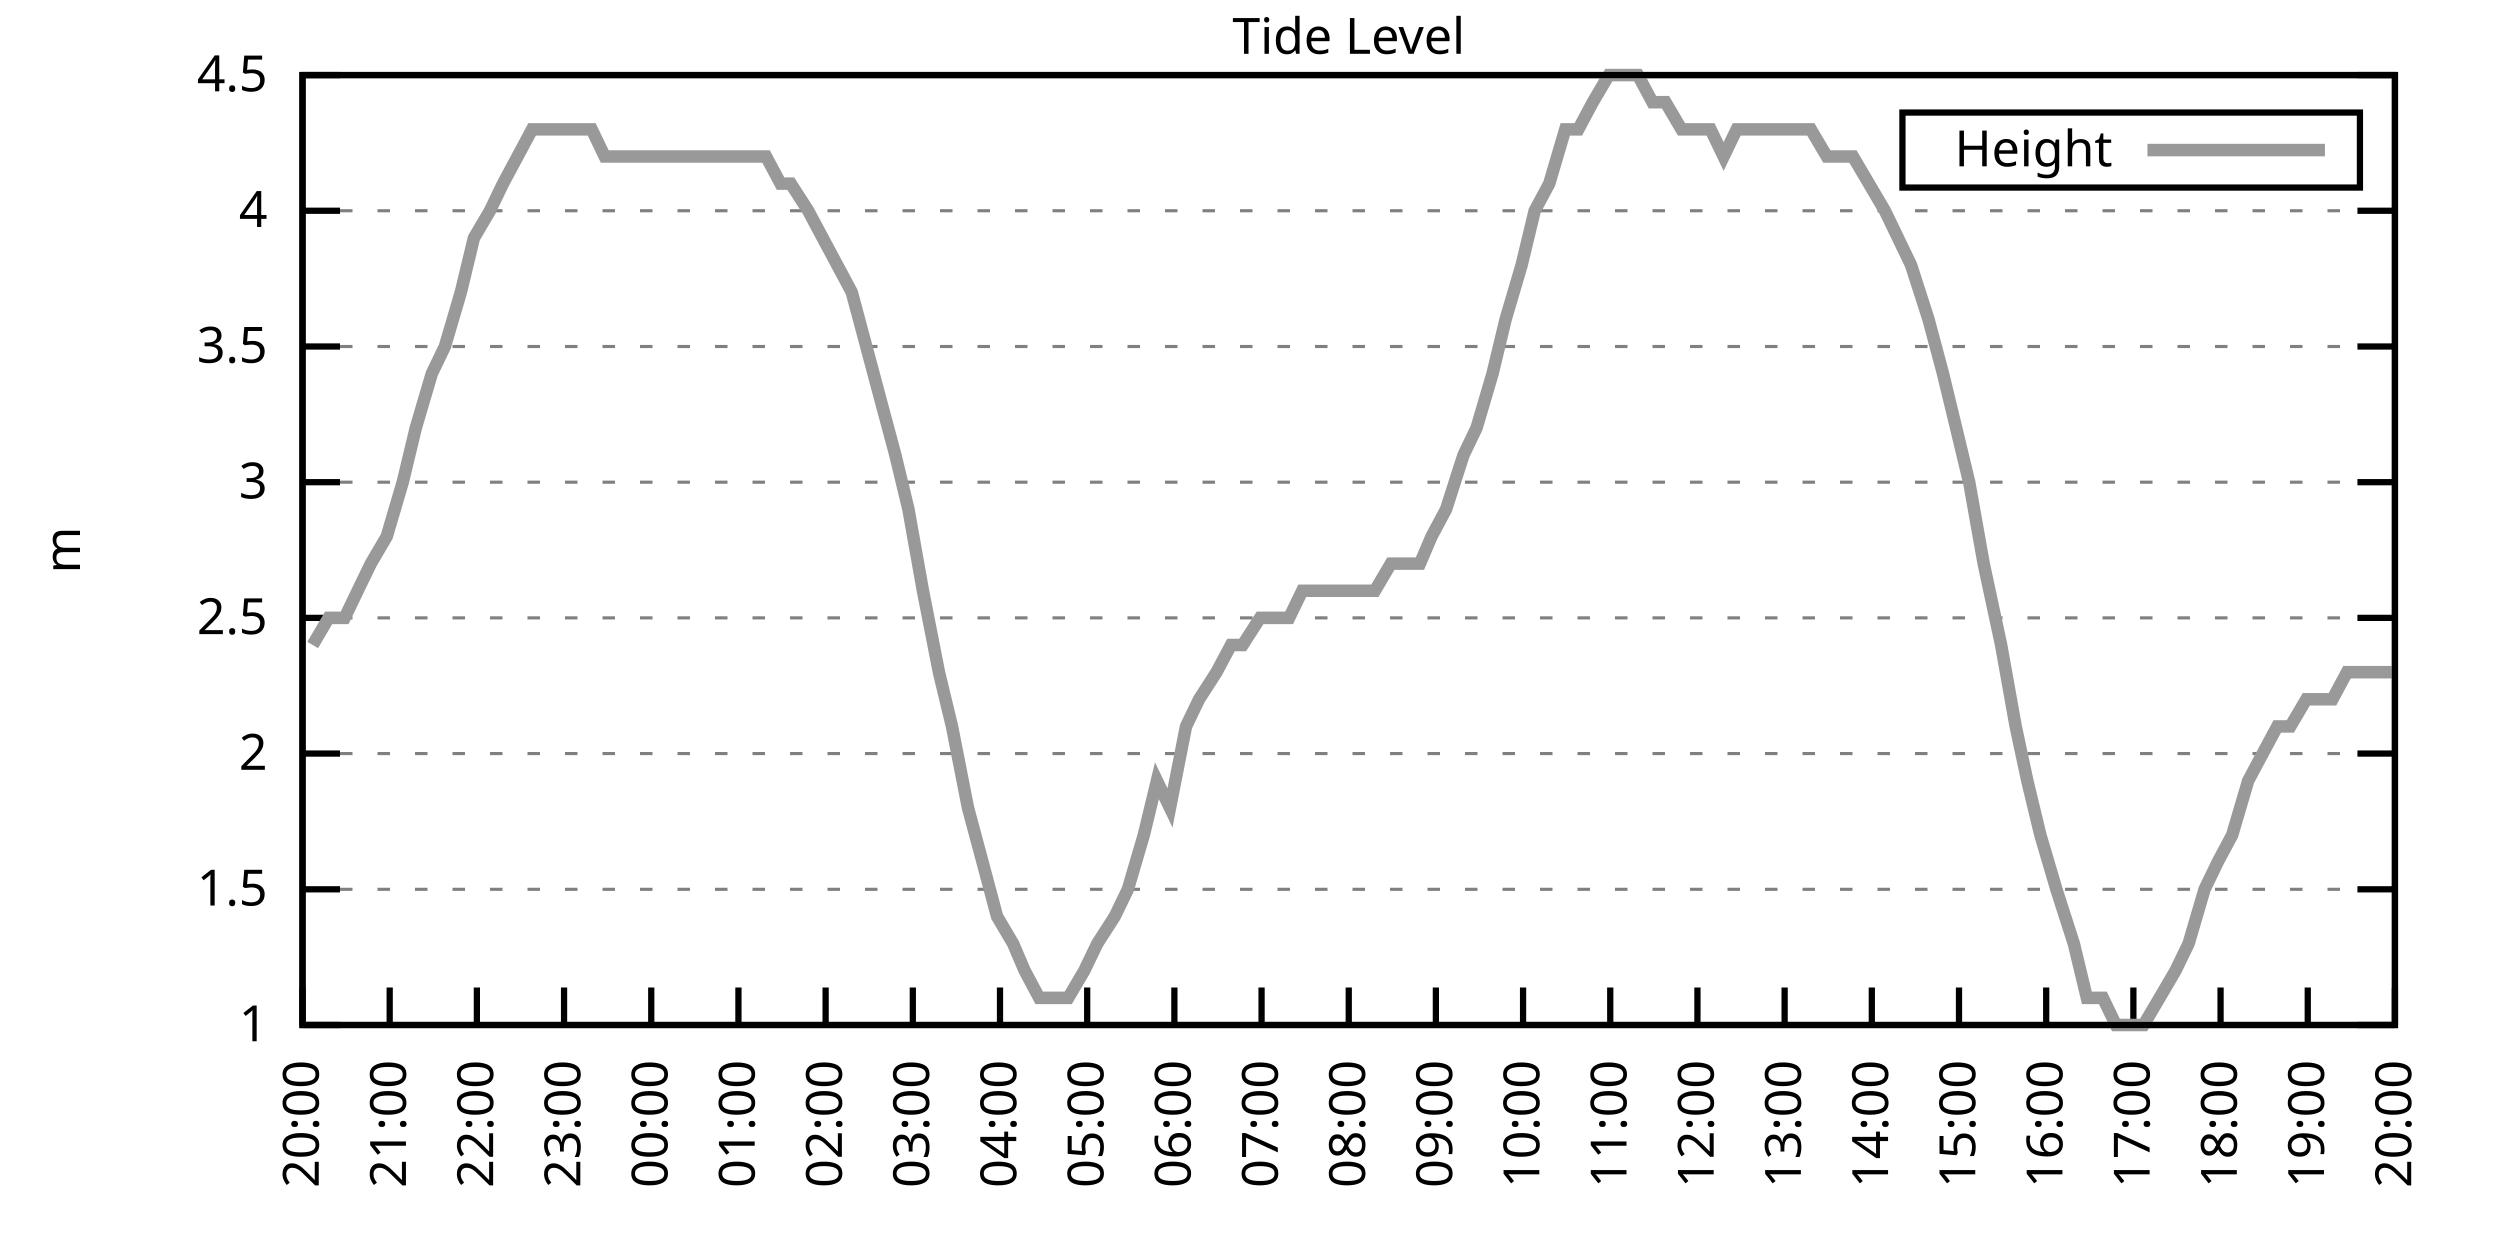
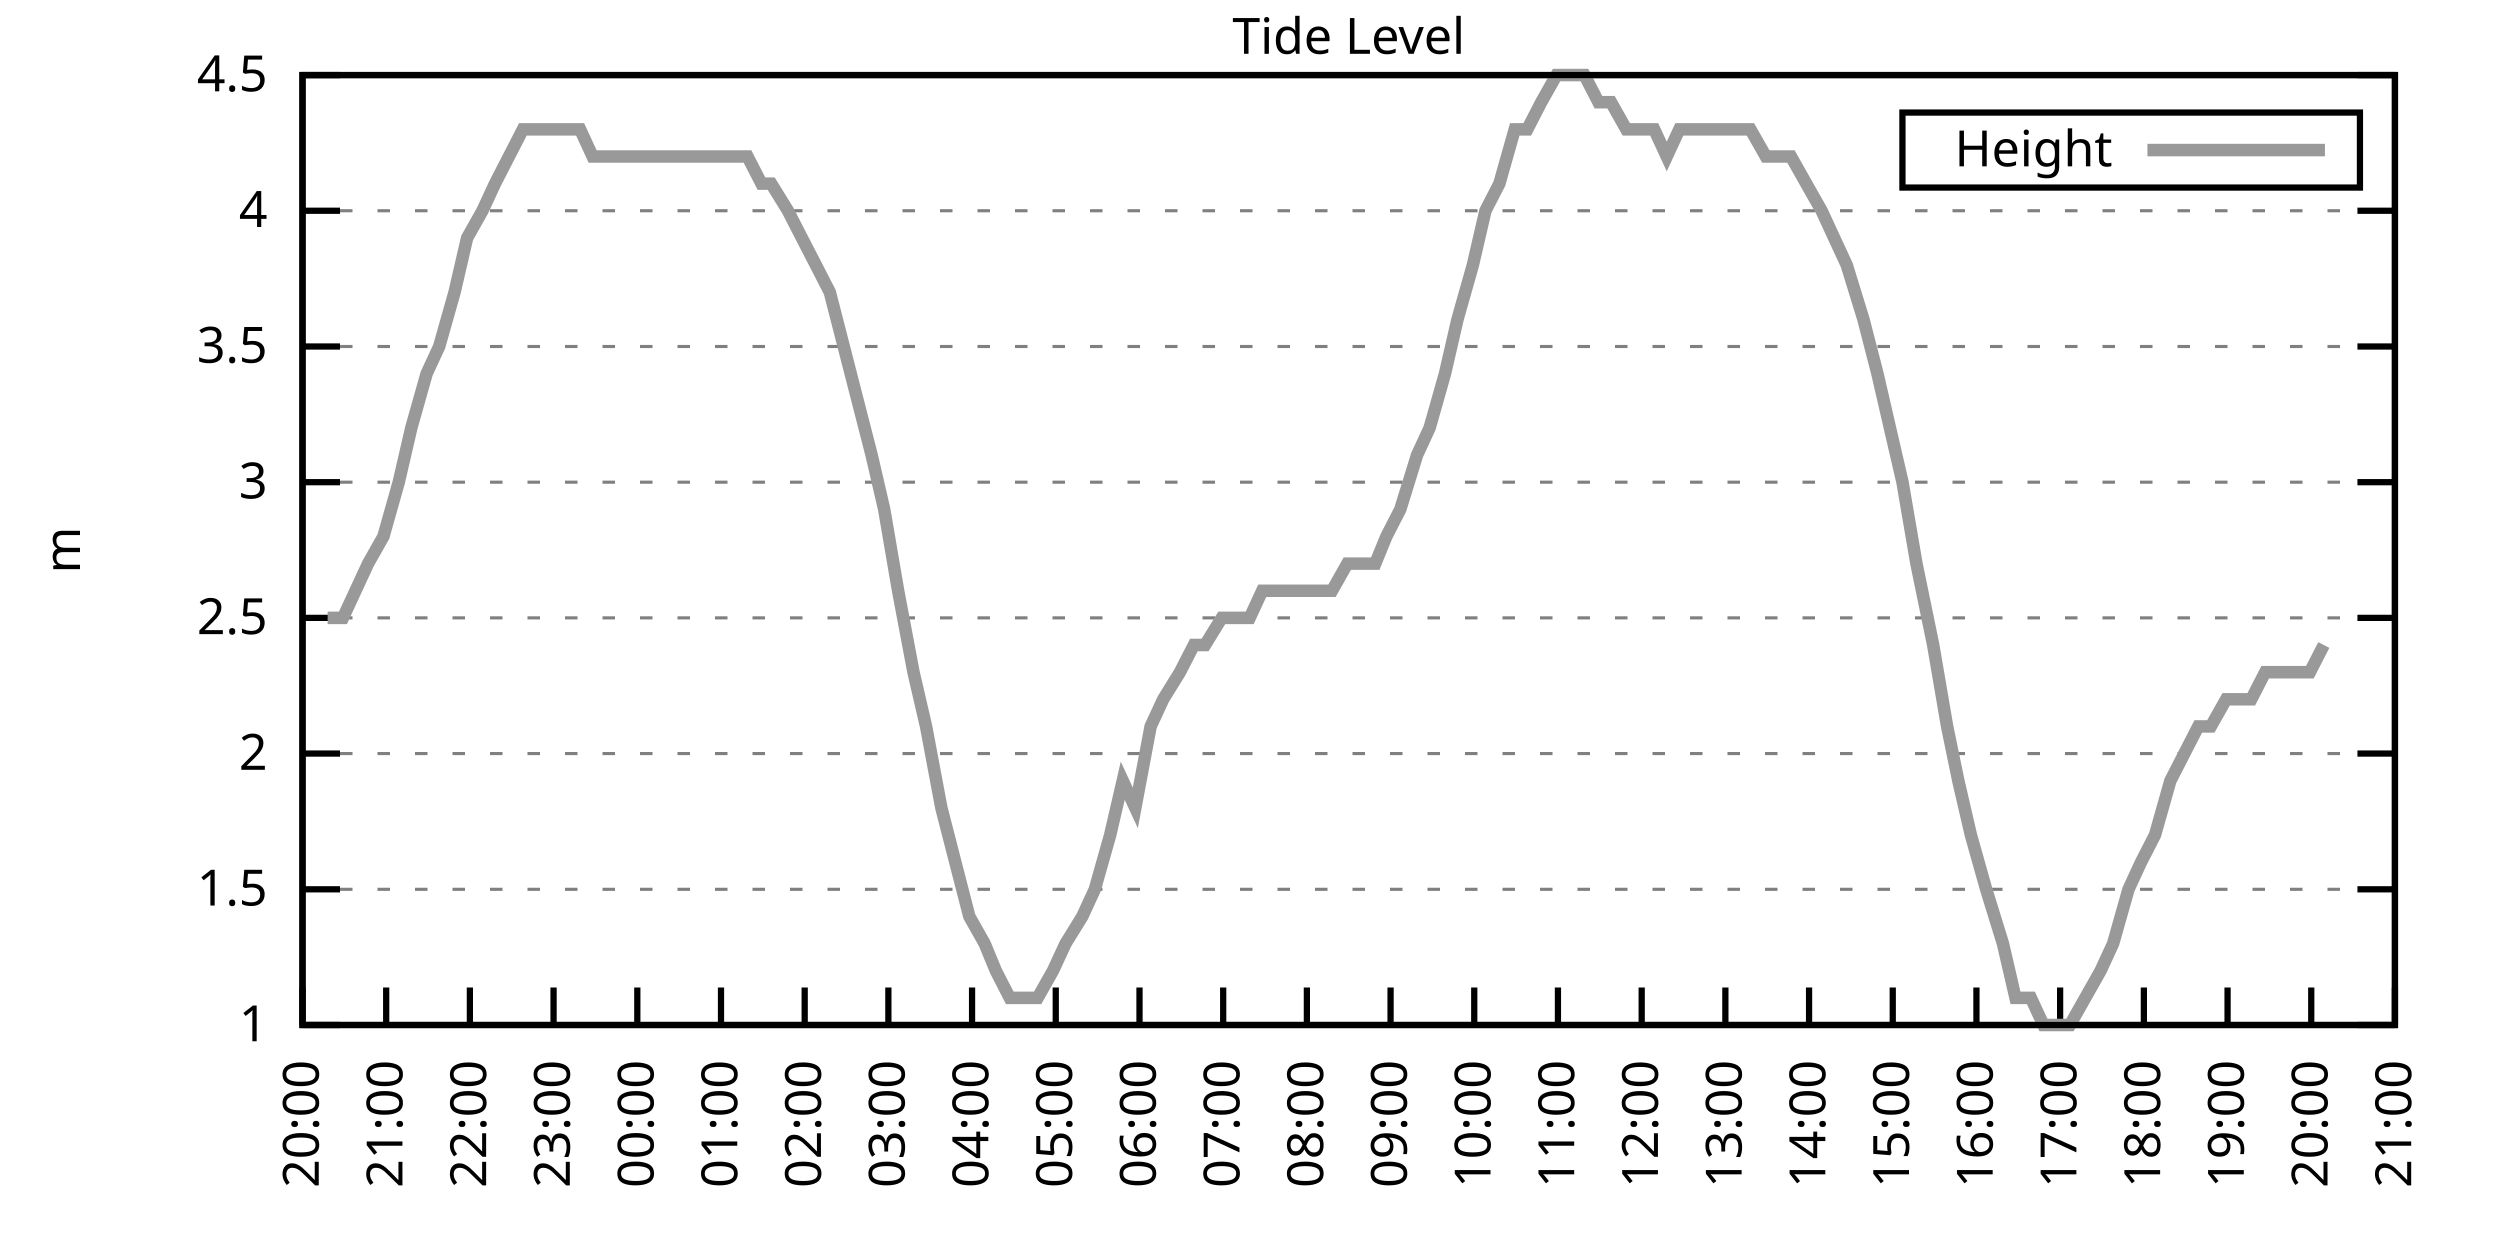
<svg xmlns="http://www.w3.org/2000/svg" xmlns:xlink="http://www.w3.org/1999/xlink" width="400" height="200" viewBox="0 0 400 200">
  <g id="gnuplot_canvas">
    <rect x="0" y="0" width="400" height="200" fill="none" />
    <defs>
      <circle id="gpDot" r="0.5" stroke-width="0.5" stroke="currentColor" />
      <path id="gpPt0" stroke-width="0.333" stroke="currentColor" d="M-1,0 h2 M0,-1 v2" />
      <path id="gpPt1" stroke-width="0.333" stroke="currentColor" d="M-1,-1 L1,1 M1,-1 L-1,1" />
      <path id="gpPt2" stroke-width="0.333" stroke="currentColor" d="M-1,0 L1,0 M0,-1 L0,1 M-1,-1 L1,1 M-1,1 L1,-1" />
      <rect id="gpPt3" stroke-width="0.333" stroke="currentColor" x="-1" y="-1" width="2" height="2" />
      <rect id="gpPt4" stroke-width="0.333" stroke="currentColor" fill="currentColor" x="-1" y="-1" width="2" height="2" />
      <circle id="gpPt5" stroke-width="0.333" stroke="currentColor" cx="0" cy="0" r="1" />
      <use xlink:href="#gpPt5" id="gpPt6" fill="currentColor" stroke="none" />
      <path id="gpPt7" stroke-width="0.333" stroke="currentColor" d="M0,-1.33 L-1.33,0.67 L1.33,0.67 z" />
      <use xlink:href="#gpPt7" id="gpPt8" fill="currentColor" stroke="none" />
      <use xlink:href="#gpPt7" id="gpPt9" stroke="currentColor" transform="rotate(180)" />
      <use xlink:href="#gpPt9" id="gpPt10" fill="currentColor" stroke="none" />
      <use xlink:href="#gpPt3" id="gpPt11" stroke="currentColor" transform="rotate(45)" />
      <use xlink:href="#gpPt11" id="gpPt12" fill="currentColor" stroke="none" />
      <path id="gpPt13" stroke-width="0.333" stroke="currentColor" d="M0,1.330 L1.265,0.411 L0.782,-1.067 L-0.782,-1.076 L-1.265,0.411 z" />
      <use xlink:href="#gpPt13" id="gpPt14" fill="currentColor" stroke="none" />
      <filter id="textbox" filterUnits="objectBoundingBox" x="0" y="0" height="1" width="1">
        <feFlood flood-color="white" flood-opacity="1" result="bgnd" />
        <feComposite in="SourceGraphic" in2="bgnd" operator="atop" />
      </filter>
      <filter id="greybox" filterUnits="objectBoundingBox" x="0" y="0" height="1" width="1">
        <feFlood flood-color="lightgrey" flood-opacity="1" result="grey" />
        <feComposite in="SourceGraphic" in2="grey" operator="atop" />
      </filter>
    </defs>
    <g fill="none" color="white" stroke="currentColor" stroke-width="1.00" stroke-linecap="butt" stroke-linejoin="miter">
</g>
    <g fill="none" color="black" stroke="currentColor" stroke-width="1.00" stroke-linecap="butt" stroke-linejoin="miter">
      <g stroke="none" shape-rendering="crispEdges">
        <polygon fill="rgb(255, 255, 255)" points="48.40,164.00 383.18,164.00 383.18,12.02 48.40,12.02 " />
      </g>
    </g>
    <g fill="none" color="black" stroke="currentColor" stroke-width="1.00" stroke-linecap="butt" stroke-linejoin="miter">
</g>
    <g fill="none" color="black" stroke="black" stroke-width="0.50" stroke-linecap="butt" stroke-linejoin="miter">
</g>
    <g fill="none" color="gray" stroke="currentColor" stroke-width="0.50" stroke-linecap="butt" stroke-linejoin="miter">
      <path stroke="gray" stroke-dasharray="2,4" class="gridline" d="M48.40,164.00 L383.19,164.00  " />
    </g>
    <g fill="none" color="gray" stroke="gray" stroke-width="1.00" stroke-linecap="butt" stroke-linejoin="miter">
</g>
    <g fill="none" color="black" stroke="currentColor" stroke-width="1.00" stroke-linecap="butt" stroke-linejoin="miter">
      <path stroke="black" d="M48.40,164.00 L54.40,164.00 M383.19,164.00 L377.19,164.00  " />
      <g transform="translate(42.80,166.60)" stroke="none" fill="black" font-family="Sans" font-size="8.00" text-anchor="end">
        <text>
          <tspan font-family="Sans"> 1</tspan>
        </text>
      </g>
    </g>
    <g fill="none" color="black" stroke="currentColor" stroke-width="1.00" stroke-linecap="butt" stroke-linejoin="miter">
</g>
    <g fill="none" color="black" stroke="black" stroke-width="0.50" stroke-linecap="butt" stroke-linejoin="miter">
</g>
    <g fill="none" color="gray" stroke="currentColor" stroke-width="0.50" stroke-linecap="butt" stroke-linejoin="miter">
      <path stroke="gray" stroke-dasharray="2,4" class="gridline" d="M48.40,142.29 L383.19,142.29  " />
    </g>
    <g fill="none" color="gray" stroke="gray" stroke-width="1.00" stroke-linecap="butt" stroke-linejoin="miter">
</g>
    <g fill="none" color="black" stroke="currentColor" stroke-width="1.00" stroke-linecap="butt" stroke-linejoin="miter">
      <path stroke="black" d="M48.40,142.29 L54.40,142.29 M383.19,142.29 L377.19,142.29  " />
      <g transform="translate(42.80,144.89)" stroke="none" fill="black" font-family="Sans" font-size="8.00" text-anchor="end">
        <text>
          <tspan font-family="Sans"> 1.5</tspan>
        </text>
      </g>
    </g>
    <g fill="none" color="black" stroke="currentColor" stroke-width="1.00" stroke-linecap="butt" stroke-linejoin="miter">
</g>
    <g fill="none" color="black" stroke="black" stroke-width="0.50" stroke-linecap="butt" stroke-linejoin="miter">
</g>
    <g fill="none" color="gray" stroke="currentColor" stroke-width="0.50" stroke-linecap="butt" stroke-linejoin="miter">
      <path stroke="gray" stroke-dasharray="2,4" class="gridline" d="M48.40,120.57 L383.19,120.57  " />
    </g>
    <g fill="none" color="gray" stroke="gray" stroke-width="1.00" stroke-linecap="butt" stroke-linejoin="miter">
</g>
    <g fill="none" color="black" stroke="currentColor" stroke-width="1.00" stroke-linecap="butt" stroke-linejoin="miter">
      <path stroke="black" d="M48.40,120.57 L54.40,120.57 M383.19,120.57 L377.19,120.57  " />
      <g transform="translate(42.80,123.17)" stroke="none" fill="black" font-family="Sans" font-size="8.00" text-anchor="end">
        <text>
          <tspan font-family="Sans"> 2</tspan>
        </text>
      </g>
    </g>
    <g fill="none" color="black" stroke="currentColor" stroke-width="1.00" stroke-linecap="butt" stroke-linejoin="miter">
</g>
    <g fill="none" color="black" stroke="black" stroke-width="0.50" stroke-linecap="butt" stroke-linejoin="miter">
</g>
    <g fill="none" color="gray" stroke="currentColor" stroke-width="0.50" stroke-linecap="butt" stroke-linejoin="miter">
      <path stroke="gray" stroke-dasharray="2,4" class="gridline" d="M48.40,98.86 L383.19,98.86  " />
    </g>
    <g fill="none" color="gray" stroke="gray" stroke-width="1.00" stroke-linecap="butt" stroke-linejoin="miter">
</g>
    <g fill="none" color="black" stroke="currentColor" stroke-width="1.00" stroke-linecap="butt" stroke-linejoin="miter">
      <path stroke="black" d="M48.40,98.86 L54.40,98.86 M383.19,98.86 L377.19,98.86  " />
      <g transform="translate(42.80,101.46)" stroke="none" fill="black" font-family="Sans" font-size="8.00" text-anchor="end">
        <text>
          <tspan font-family="Sans"> 2.5</tspan>
        </text>
      </g>
    </g>
    <g fill="none" color="black" stroke="currentColor" stroke-width="1.00" stroke-linecap="butt" stroke-linejoin="miter">
</g>
    <g fill="none" color="black" stroke="black" stroke-width="0.50" stroke-linecap="butt" stroke-linejoin="miter">
</g>
    <g fill="none" color="gray" stroke="currentColor" stroke-width="0.50" stroke-linecap="butt" stroke-linejoin="miter">
      <path stroke="gray" stroke-dasharray="2,4" class="gridline" d="M48.40,77.15 L383.19,77.15  " />
    </g>
    <g fill="none" color="gray" stroke="gray" stroke-width="1.00" stroke-linecap="butt" stroke-linejoin="miter">
</g>
    <g fill="none" color="black" stroke="currentColor" stroke-width="1.00" stroke-linecap="butt" stroke-linejoin="miter">
      <path stroke="black" d="M48.40,77.15 L54.40,77.15 M383.19,77.15 L377.19,77.15  " />
      <g transform="translate(42.80,79.75)" stroke="none" fill="black" font-family="Sans" font-size="8.00" text-anchor="end">
        <text>
          <tspan font-family="Sans"> 3</tspan>
        </text>
      </g>
    </g>
    <g fill="none" color="black" stroke="currentColor" stroke-width="1.00" stroke-linecap="butt" stroke-linejoin="miter">
</g>
    <g fill="none" color="black" stroke="black" stroke-width="0.50" stroke-linecap="butt" stroke-linejoin="miter">
</g>
    <g fill="none" color="gray" stroke="currentColor" stroke-width="0.50" stroke-linecap="butt" stroke-linejoin="miter">
      <path stroke="gray" stroke-dasharray="2,4" class="gridline" d="M48.40,55.44 L383.19,55.44  " />
    </g>
    <g fill="none" color="gray" stroke="gray" stroke-width="1.00" stroke-linecap="butt" stroke-linejoin="miter">
</g>
    <g fill="none" color="black" stroke="currentColor" stroke-width="1.00" stroke-linecap="butt" stroke-linejoin="miter">
      <path stroke="black" d="M48.40,55.44 L54.40,55.44 M383.19,55.44 L377.19,55.44  " />
      <g transform="translate(42.80,58.04)" stroke="none" fill="black" font-family="Sans" font-size="8.00" text-anchor="end">
        <text>
          <tspan font-family="Sans"> 3.5</tspan>
        </text>
      </g>
    </g>
    <g fill="none" color="black" stroke="currentColor" stroke-width="1.00" stroke-linecap="butt" stroke-linejoin="miter">
</g>
    <g fill="none" color="black" stroke="black" stroke-width="0.50" stroke-linecap="butt" stroke-linejoin="miter">
</g>
    <g fill="none" color="gray" stroke="currentColor" stroke-width="0.50" stroke-linecap="butt" stroke-linejoin="miter">
      <path stroke="gray" stroke-dasharray="2,4" class="gridline" d="M48.40,33.72 L383.19,33.72  " />
    </g>
    <g fill="none" color="gray" stroke="gray" stroke-width="1.00" stroke-linecap="butt" stroke-linejoin="miter">
</g>
    <g fill="none" color="black" stroke="currentColor" stroke-width="1.00" stroke-linecap="butt" stroke-linejoin="miter">
      <path stroke="black" d="M48.40,33.72 L54.40,33.72 M383.19,33.72 L377.19,33.72  " />
      <g transform="translate(42.80,36.32)" stroke="none" fill="black" font-family="Sans" font-size="8.00" text-anchor="end">
        <text>
          <tspan font-family="Sans"> 4</tspan>
        </text>
      </g>
    </g>
    <g fill="none" color="black" stroke="currentColor" stroke-width="1.00" stroke-linecap="butt" stroke-linejoin="miter">
</g>
    <g fill="none" color="black" stroke="black" stroke-width="0.50" stroke-linecap="butt" stroke-linejoin="miter">
</g>
    <g fill="none" color="gray" stroke="currentColor" stroke-width="0.50" stroke-linecap="butt" stroke-linejoin="miter">
      <path stroke="gray" stroke-dasharray="2,4" class="gridline" d="M48.40,12.01 L383.19,12.01  " />
    </g>
    <g fill="none" color="gray" stroke="gray" stroke-width="1.00" stroke-linecap="butt" stroke-linejoin="miter">
</g>
    <g fill="none" color="black" stroke="currentColor" stroke-width="1.00" stroke-linecap="butt" stroke-linejoin="miter">
      <path stroke="black" d="M48.40,12.01 L54.40,12.01 M383.19,12.01 L377.19,12.01  " />
      <g transform="translate(42.80,14.61)" stroke="none" fill="black" font-family="Sans" font-size="8.00" text-anchor="end">
        <text>
          <tspan font-family="Sans"> 4.5</tspan>
        </text>
      </g>
    </g>
    <g fill="none" color="black" stroke="currentColor" stroke-width="1.00" stroke-linecap="butt" stroke-linejoin="miter">
      <path stroke="black" d="M48.40,164.00 L48.40,158.00  " />
      <g transform="translate(51.00,169.60) rotate(270.00)" stroke="none" fill="black" font-family="Sans" font-size="8.00" text-anchor="end">
        <text>
          <tspan font-family="Sans">20:00</tspan>
        </text>
      </g>
    </g>
    <g fill="none" color="black" stroke="currentColor" stroke-width="1.00" stroke-linecap="butt" stroke-linejoin="miter">
-       <path stroke="black" d="M62.35,164.00 L62.35,158.00  " />
-       <g transform="translate(64.95,169.60) rotate(270.00)" stroke="none" fill="black" font-family="Sans" font-size="8.00" text-anchor="end">
+       <path stroke="black" d="M61.79,164.00 L61.79,158.00  " />
+       <g transform="translate(64.39,169.60) rotate(270.00)" stroke="none" fill="black" font-family="Sans" font-size="8.00" text-anchor="end">
        <text>
          <tspan font-family="Sans">21:00</tspan>
        </text>
      </g>
    </g>
    <g fill="none" color="black" stroke="currentColor" stroke-width="1.00" stroke-linecap="butt" stroke-linejoin="miter">
-       <path stroke="black" d="M76.30,164.00 L76.30,158.00  " />
-       <g transform="translate(78.90,169.60) rotate(270.00)" stroke="none" fill="black" font-family="Sans" font-size="8.00" text-anchor="end">
+       <path stroke="black" d="M75.18,164.00 L75.18,158.00  " />
+       <g transform="translate(77.78,169.60) rotate(270.00)" stroke="none" fill="black" font-family="Sans" font-size="8.00" text-anchor="end">
        <text>
          <tspan font-family="Sans">22:00</tspan>
        </text>
      </g>
    </g>
    <g fill="none" color="black" stroke="currentColor" stroke-width="1.00" stroke-linecap="butt" stroke-linejoin="miter">
-       <path stroke="black" d="M90.25,164.00 L90.25,158.00  " />
-       <g transform="translate(92.85,169.60) rotate(270.00)" stroke="none" fill="black" font-family="Sans" font-size="8.00" text-anchor="end">
+       <path stroke="black" d="M88.57,164.00 L88.57,158.00  " />
+       <g transform="translate(91.17,169.60) rotate(270.00)" stroke="none" fill="black" font-family="Sans" font-size="8.00" text-anchor="end">
        <text>
          <tspan font-family="Sans">23:00</tspan>
        </text>
      </g>
    </g>
    <g fill="none" color="black" stroke="currentColor" stroke-width="1.00" stroke-linecap="butt" stroke-linejoin="miter">
-       <path stroke="black" d="M104.20,164.00 L104.20,158.00  " />
-       <g transform="translate(106.80,169.60) rotate(270.00)" stroke="none" fill="black" font-family="Sans" font-size="8.00" text-anchor="end">
+       <path stroke="black" d="M101.97,164.00 L101.97,158.00  " />
+       <g transform="translate(104.57,169.60) rotate(270.00)" stroke="none" fill="black" font-family="Sans" font-size="8.00" text-anchor="end">
        <text>
          <tspan font-family="Sans">00:00</tspan>
        </text>
      </g>
    </g>
    <g fill="none" color="black" stroke="currentColor" stroke-width="1.00" stroke-linecap="butt" stroke-linejoin="miter">
-       <path stroke="black" d="M118.15,164.00 L118.15,158.00  " />
-       <g transform="translate(120.75,169.60) rotate(270.00)" stroke="none" fill="black" font-family="Sans" font-size="8.00" text-anchor="end">
+       <path stroke="black" d="M115.36,164.00 L115.36,158.00  " />
+       <g transform="translate(117.96,169.60) rotate(270.00)" stroke="none" fill="black" font-family="Sans" font-size="8.00" text-anchor="end">
        <text>
          <tspan font-family="Sans">01:00</tspan>
        </text>
      </g>
    </g>
    <g fill="none" color="black" stroke="currentColor" stroke-width="1.00" stroke-linecap="butt" stroke-linejoin="miter">
-       <path stroke="black" d="M132.10,164.00 L132.10,158.00  " />
-       <g transform="translate(134.70,169.60) rotate(270.00)" stroke="none" fill="black" font-family="Sans" font-size="8.00" text-anchor="end">
+       <path stroke="black" d="M128.75,164.00 L128.75,158.00  " />
+       <g transform="translate(131.35,169.60) rotate(270.00)" stroke="none" fill="black" font-family="Sans" font-size="8.00" text-anchor="end">
        <text>
          <tspan font-family="Sans">02:00</tspan>
        </text>
      </g>
    </g>
    <g fill="none" color="black" stroke="currentColor" stroke-width="1.00" stroke-linecap="butt" stroke-linejoin="miter">
-       <path stroke="black" d="M146.05,164.00 L146.05,158.00  " />
-       <g transform="translate(148.65,169.60) rotate(270.00)" stroke="none" fill="black" font-family="Sans" font-size="8.00" text-anchor="end">
+       <path stroke="black" d="M142.14,164.00 L142.14,158.00  " />
+       <g transform="translate(144.74,169.60) rotate(270.00)" stroke="none" fill="black" font-family="Sans" font-size="8.00" text-anchor="end">
        <text>
          <tspan font-family="Sans">03:00</tspan>
        </text>
      </g>
    </g>
    <g fill="none" color="black" stroke="currentColor" stroke-width="1.00" stroke-linecap="butt" stroke-linejoin="miter">
-       <path stroke="black" d="M160.00,164.00 L160.00,158.00  " />
-       <g transform="translate(162.60,169.60) rotate(270.00)" stroke="none" fill="black" font-family="Sans" font-size="8.00" text-anchor="end">
+       <path stroke="black" d="M155.53,164.00 L155.53,158.00  " />
+       <g transform="translate(158.13,169.60) rotate(270.00)" stroke="none" fill="black" font-family="Sans" font-size="8.00" text-anchor="end">
        <text>
          <tspan font-family="Sans">04:00</tspan>
        </text>
      </g>
    </g>
    <g fill="none" color="black" stroke="currentColor" stroke-width="1.00" stroke-linecap="butt" stroke-linejoin="miter">
-       <path stroke="black" d="M173.95,164.00 L173.95,158.00  " />
-       <g transform="translate(176.55,169.60) rotate(270.00)" stroke="none" fill="black" font-family="Sans" font-size="8.00" text-anchor="end">
+       <path stroke="black" d="M168.92,164.00 L168.92,158.00  " />
+       <g transform="translate(171.52,169.60) rotate(270.00)" stroke="none" fill="black" font-family="Sans" font-size="8.00" text-anchor="end">
        <text>
          <tspan font-family="Sans">05:00</tspan>
        </text>
      </g>
    </g>
    <g fill="none" color="black" stroke="currentColor" stroke-width="1.00" stroke-linecap="butt" stroke-linejoin="miter">
-       <path stroke="black" d="M187.90,164.00 L187.90,158.00  " />
-       <g transform="translate(190.50,169.60) rotate(270.00)" stroke="none" fill="black" font-family="Sans" font-size="8.00" text-anchor="end">
+       <path stroke="black" d="M182.32,164.00 L182.32,158.00  " />
+       <g transform="translate(184.92,169.60) rotate(270.00)" stroke="none" fill="black" font-family="Sans" font-size="8.00" text-anchor="end">
        <text>
          <tspan font-family="Sans">06:00</tspan>
        </text>
      </g>
    </g>
    <g fill="none" color="black" stroke="currentColor" stroke-width="1.00" stroke-linecap="butt" stroke-linejoin="miter">
-       <path stroke="black" d="M201.85,164.00 L201.85,158.00  " />
-       <g transform="translate(204.45,169.60) rotate(270.00)" stroke="none" fill="black" font-family="Sans" font-size="8.00" text-anchor="end">
+       <path stroke="black" d="M195.71,164.00 L195.71,158.00  " />
+       <g transform="translate(198.31,169.60) rotate(270.00)" stroke="none" fill="black" font-family="Sans" font-size="8.00" text-anchor="end">
        <text>
          <tspan font-family="Sans">07:00</tspan>
        </text>
      </g>
    </g>
    <g fill="none" color="black" stroke="currentColor" stroke-width="1.00" stroke-linecap="butt" stroke-linejoin="miter">
-       <path stroke="black" d="M215.80,164.00 L215.80,158.00  " />
-       <g transform="translate(218.40,169.60) rotate(270.00)" stroke="none" fill="black" font-family="Sans" font-size="8.00" text-anchor="end">
+       <path stroke="black" d="M209.10,164.00 L209.10,158.00  " />
+       <g transform="translate(211.70,169.60) rotate(270.00)" stroke="none" fill="black" font-family="Sans" font-size="8.00" text-anchor="end">
        <text>
          <tspan font-family="Sans">08:00</tspan>
        </text>
      </g>
    </g>
    <g fill="none" color="black" stroke="currentColor" stroke-width="1.00" stroke-linecap="butt" stroke-linejoin="miter">
-       <path stroke="black" d="M229.74,164.00 L229.74,158.00  " />
-       <g transform="translate(232.34,169.60) rotate(270.00)" stroke="none" fill="black" font-family="Sans" font-size="8.00" text-anchor="end">
+       <path stroke="black" d="M222.49,164.00 L222.49,158.00  " />
+       <g transform="translate(225.09,169.60) rotate(270.00)" stroke="none" fill="black" font-family="Sans" font-size="8.00" text-anchor="end">
        <text>
          <tspan font-family="Sans">09:00</tspan>
        </text>
      </g>
    </g>
    <g fill="none" color="black" stroke="currentColor" stroke-width="1.00" stroke-linecap="butt" stroke-linejoin="miter">
-       <path stroke="black" d="M243.69,164.00 L243.69,158.00  " />
-       <g transform="translate(246.29,169.60) rotate(270.00)" stroke="none" fill="black" font-family="Sans" font-size="8.00" text-anchor="end">
+       <path stroke="black" d="M235.88,164.00 L235.88,158.00  " />
+       <g transform="translate(238.48,169.60) rotate(270.00)" stroke="none" fill="black" font-family="Sans" font-size="8.00" text-anchor="end">
        <text>
          <tspan font-family="Sans">10:00</tspan>
        </text>
      </g>
    </g>
    <g fill="none" color="black" stroke="currentColor" stroke-width="1.00" stroke-linecap="butt" stroke-linejoin="miter">
-       <path stroke="black" d="M257.64,164.00 L257.64,158.00  " />
-       <g transform="translate(260.24,169.60) rotate(270.00)" stroke="none" fill="black" font-family="Sans" font-size="8.00" text-anchor="end">
+       <path stroke="black" d="M249.27,164.00 L249.27,158.00  " />
+       <g transform="translate(251.87,169.60) rotate(270.00)" stroke="none" fill="black" font-family="Sans" font-size="8.00" text-anchor="end">
        <text>
          <tspan font-family="Sans">11:00</tspan>
        </text>
      </g>
    </g>
    <g fill="none" color="black" stroke="currentColor" stroke-width="1.00" stroke-linecap="butt" stroke-linejoin="miter">
-       <path stroke="black" d="M271.59,164.00 L271.59,158.00  " />
-       <g transform="translate(274.19,169.60) rotate(270.00)" stroke="none" fill="black" font-family="Sans" font-size="8.00" text-anchor="end">
+       <path stroke="black" d="M262.67,164.00 L262.67,158.00  " />
+       <g transform="translate(265.27,169.60) rotate(270.00)" stroke="none" fill="black" font-family="Sans" font-size="8.00" text-anchor="end">
        <text>
          <tspan font-family="Sans">12:00</tspan>
        </text>
      </g>
    </g>
    <g fill="none" color="black" stroke="currentColor" stroke-width="1.00" stroke-linecap="butt" stroke-linejoin="miter">
-       <path stroke="black" d="M285.54,164.00 L285.54,158.00  " />
-       <g transform="translate(288.14,169.60) rotate(270.00)" stroke="none" fill="black" font-family="Sans" font-size="8.00" text-anchor="end">
+       <path stroke="black" d="M276.06,164.00 L276.06,158.00  " />
+       <g transform="translate(278.66,169.60) rotate(270.00)" stroke="none" fill="black" font-family="Sans" font-size="8.00" text-anchor="end">
        <text>
          <tspan font-family="Sans">13:00</tspan>
        </text>
      </g>
    </g>
    <g fill="none" color="black" stroke="currentColor" stroke-width="1.00" stroke-linecap="butt" stroke-linejoin="miter">
-       <path stroke="black" d="M299.49,164.00 L299.49,158.00  " />
-       <g transform="translate(302.09,169.60) rotate(270.00)" stroke="none" fill="black" font-family="Sans" font-size="8.00" text-anchor="end">
+       <path stroke="black" d="M289.45,164.00 L289.45,158.00  " />
+       <g transform="translate(292.05,169.60) rotate(270.00)" stroke="none" fill="black" font-family="Sans" font-size="8.00" text-anchor="end">
        <text>
          <tspan font-family="Sans">14:00</tspan>
        </text>
      </g>
    </g>
    <g fill="none" color="black" stroke="currentColor" stroke-width="1.00" stroke-linecap="butt" stroke-linejoin="miter">
-       <path stroke="black" d="M313.44,164.00 L313.44,158.00  " />
-       <g transform="translate(316.04,169.60) rotate(270.00)" stroke="none" fill="black" font-family="Sans" font-size="8.00" text-anchor="end">
+       <path stroke="black" d="M302.84,164.00 L302.84,158.00  " />
+       <g transform="translate(305.44,169.60) rotate(270.00)" stroke="none" fill="black" font-family="Sans" font-size="8.00" text-anchor="end">
        <text>
          <tspan font-family="Sans">15:00</tspan>
        </text>
      </g>
    </g>
    <g fill="none" color="black" stroke="currentColor" stroke-width="1.00" stroke-linecap="butt" stroke-linejoin="miter">
-       <path stroke="black" d="M327.39,164.00 L327.39,158.00  " />
-       <g transform="translate(329.99,169.60) rotate(270.00)" stroke="none" fill="black" font-family="Sans" font-size="8.00" text-anchor="end">
+       <path stroke="black" d="M316.23,164.00 L316.23,158.00  " />
+       <g transform="translate(318.83,169.60) rotate(270.00)" stroke="none" fill="black" font-family="Sans" font-size="8.00" text-anchor="end">
        <text>
          <tspan font-family="Sans">16:00</tspan>
        </text>
      </g>
    </g>
    <g fill="none" color="black" stroke="currentColor" stroke-width="1.00" stroke-linecap="butt" stroke-linejoin="miter">
-       <path stroke="black" d="M341.34,164.00 L341.34,158.00  " />
-       <g transform="translate(343.94,169.60) rotate(270.00)" stroke="none" fill="black" font-family="Sans" font-size="8.00" text-anchor="end">
+       <path stroke="black" d="M329.62,164.00 L329.62,158.00  " />
+       <g transform="translate(332.22,169.60) rotate(270.00)" stroke="none" fill="black" font-family="Sans" font-size="8.00" text-anchor="end">
        <text>
          <tspan font-family="Sans">17:00</tspan>
        </text>
      </g>
    </g>
    <g fill="none" color="black" stroke="currentColor" stroke-width="1.00" stroke-linecap="butt" stroke-linejoin="miter">
-       <path stroke="black" d="M355.29,164.00 L355.29,158.00  " />
-       <g transform="translate(357.89,169.60) rotate(270.00)" stroke="none" fill="black" font-family="Sans" font-size="8.00" text-anchor="end">
+       <path stroke="black" d="M343.02,164.00 L343.02,158.00  " />
+       <g transform="translate(345.62,169.60) rotate(270.00)" stroke="none" fill="black" font-family="Sans" font-size="8.00" text-anchor="end">
        <text>
          <tspan font-family="Sans">18:00</tspan>
        </text>
      </g>
    </g>
    <g fill="none" color="black" stroke="currentColor" stroke-width="1.00" stroke-linecap="butt" stroke-linejoin="miter">
-       <path stroke="black" d="M369.24,164.00 L369.24,158.00  " />
-       <g transform="translate(371.84,169.60) rotate(270.00)" stroke="none" fill="black" font-family="Sans" font-size="8.00" text-anchor="end">
+       <path stroke="black" d="M356.41,164.00 L356.41,158.00  " />
+       <g transform="translate(359.01,169.60) rotate(270.00)" stroke="none" fill="black" font-family="Sans" font-size="8.00" text-anchor="end">
        <text>
          <tspan font-family="Sans">19:00</tspan>
+         </text>
+       </g>
+     </g>
+     <g fill="none" color="black" stroke="currentColor" stroke-width="1.00" stroke-linecap="butt" stroke-linejoin="miter">
+       <path stroke="black" d="M369.80,164.00 L369.80,158.00  " />
+       <g transform="translate(372.40,169.60) rotate(270.00)" stroke="none" fill="black" font-family="Sans" font-size="8.00" text-anchor="end">
+         <text>
+           <tspan font-family="Sans">20:00</tspan>
        </text>
      </g>
    </g>
    <g fill="none" color="black" stroke="currentColor" stroke-width="1.00" stroke-linecap="butt" stroke-linejoin="miter">
      <path stroke="black" d="M383.19,164.00 L383.19,158.00  " />
      <g transform="translate(385.79,169.60) rotate(270.00)" stroke="none" fill="black" font-family="Sans" font-size="8.00" text-anchor="end">
        <text>
-           <tspan font-family="Sans">20:00</tspan>
+           <tspan font-family="Sans">21:00</tspan>
        </text>
      </g>
    </g>
    <g fill="none" color="black" stroke="currentColor" stroke-width="1.00" stroke-linecap="butt" stroke-linejoin="miter">
</g>
    <g fill="none" color="black" stroke="currentColor" stroke-width="1.00" stroke-linecap="butt" stroke-linejoin="miter">
      <path stroke="black" d="M48.40,12.01 L48.40,164.00 L383.19,164.00 L383.19,12.01 L48.40,12.01 Z  " />
    </g>
    <g fill="none" color="black" stroke="currentColor" stroke-width="1.00" stroke-linecap="butt" stroke-linejoin="miter">
</g>
    <g fill="none" color="black" stroke="currentColor" stroke-width="1.00" stroke-linecap="butt" stroke-linejoin="miter">
      <path stroke="black" d="M304.39,30.01 L304.39,18.01 L377.59,18.01 L377.59,30.01 L304.39,30.01 Z  " />
    </g>
    <g id="Tide_level_plot_1">
      <g fill="none" color="white" stroke="black" stroke-width="2.00" stroke-linecap="butt" stroke-linejoin="miter">
</g>
      <g fill="none" color="black" stroke="currentColor" stroke-width="2.00" stroke-linecap="butt" stroke-linejoin="miter">
        <g transform="translate(337.99,26.61)" stroke="none" fill="black" font-family="Sans" font-size="8.00" text-anchor="end">
          <text>
            <tspan font-family="Sans">Height</tspan>
          </text>
        </g>
      </g>
      <g fill="none" color="black" stroke="currentColor" stroke-width="2.00" stroke-linecap="butt" stroke-linejoin="miter">
-         <path stroke="rgb(153, 153, 153)" d="M343.59,24.01 L371.99,24.01 M50.03,103.20 L52.58,98.86 L55.14,98.86 L57.23,94.52 L59.33,90.18 L61.88,85.83   L64.44,77.15 L66.53,68.46 L69.09,59.78 L71.18,55.44 L73.74,46.75 L75.83,38.07 L78.39,33.72 L80.48,29.38   L82.81,25.04 L85.13,20.70 L87.69,20.70 L89.78,20.70 L91.88,20.70 L94.67,20.70 L96.76,25.04 L99.32,25.04   L101.41,25.04 L103.97,25.04 L105.83,25.04 L108.15,25.04 L110.24,25.04 L113.27,25.04 L115.13,25.04 L117.45,25.04   L120.01,25.04 L122.57,25.04 L124.89,29.38 L126.52,29.38 L129.31,33.72 L131.63,38.07 L133.96,42.41 L136.28,46.75   L138.61,55.44 L140.93,64.12 L143.26,72.81 L145.35,81.49 L147.67,94.52 L150.23,107.55 L152.32,116.23 L154.88,129.26   L157.21,137.94 L159.53,146.63 L162.09,150.97 L163.95,155.31 L166.27,159.66 L168.83,159.66 L170.92,159.66 L173.48,155.31   L175.57,150.97 L178.36,146.63 L180.46,142.29 L183.01,133.60 L185.11,124.92 L187.20,129.26 L189.76,116.23 L191.85,111.89   L194.64,107.55 L196.96,103.20 L198.82,103.20 L201.61,98.86 L203.71,98.86 L206.26,98.86 L208.36,94.52 L210.68,94.52   L213.24,94.52 L215.33,94.52 L217.89,94.52 L219.98,94.52 L222.54,90.18 L224.40,90.18 L227.19,90.18 L229.05,85.83   L231.37,81.49 L234.16,72.81 L236.25,68.46 L238.81,59.78 L240.90,51.09 L243.46,42.41 L245.55,33.72 L247.88,29.38   L250.44,20.70 L252.53,20.70 L254.85,16.35 L257.41,12.01 L259.74,12.01 L262.06,12.01 L264.39,16.35 L266.48,16.35   L269.04,20.70 L270.90,20.70 L273.69,20.70 L275.78,25.04 L277.87,20.70 L280.66,20.70 L282.99,20.70 L285.31,20.70   L287.64,20.70 L289.73,20.70 L292.29,25.04 L294.38,25.04 L296.47,25.04 L299.03,29.38 L301.58,33.72 L303.68,38.07   L305.77,42.41 L308.56,51.09 L310.88,59.78 L312.98,68.46 L315.07,77.15 L317.39,90.18 L320.18,103.20 L322.51,116.23   L324.37,124.92 L326.46,133.60 L329.02,142.29 L331.81,150.97 L333.90,159.66 L336.46,159.66 L338.55,164.00 L340.64,164.00   L342.97,164.00 L345.53,159.66 L348.08,155.31 L350.18,150.97 L352.73,142.29 L354.83,137.94 L357.15,133.60 L359.71,124.92   L362.03,120.57 L364.36,116.23 L366.45,116.23 L369.01,111.89 L371.10,111.89 L373.19,111.89 L375.52,107.55 L378.31,107.55   L380.40,107.55 L382.96,107.55  " />
+         <path stroke="rgb(153, 153, 153)" d="M343.59,24.01 L371.99,24.01 M52.42,98.86 L54.87,98.86 L56.88,94.52 L58.89,90.18 L61.35,85.83 L63.80,77.15   L65.81,68.46 L68.26,59.78 L70.27,55.44 L72.73,46.75 L74.74,38.07 L77.19,33.72 L79.20,29.38 L81.43,25.04   L83.66,20.70 L86.12,20.70 L88.13,20.70 L90.14,20.70 L92.82,20.70 L94.82,25.04 L97.28,25.04 L99.29,25.04   L101.74,25.04 L103.53,25.04 L105.76,25.04 L107.77,25.04 L110.67,25.04 L112.46,25.04 L114.69,25.04 L117.14,25.04   L119.60,25.04 L121.83,29.38 L123.39,29.38 L126.07,33.72 L128.30,38.07 L130.54,42.41 L132.77,46.75 L135.00,55.44   L137.23,64.12 L139.46,72.81 L141.47,81.49 L143.70,94.52 L146.16,107.55 L148.17,116.23 L150.62,129.26 L152.85,137.94   L155.09,146.63 L157.54,150.97 L159.33,155.31 L161.56,159.66 L164.01,159.66 L166.02,159.66 L168.48,155.31 L170.49,150.97   L173.17,146.63 L175.17,142.29 L177.63,133.60 L179.64,124.92 L181.65,129.26 L184.10,116.23 L186.11,111.89 L188.79,107.55   L191.02,103.20 L192.81,103.20 L195.48,98.86 L197.49,98.86 L199.95,98.86 L201.96,94.52 L204.19,94.52 L206.64,94.52   L208.65,94.52 L211.11,94.52 L213.12,94.52 L215.57,90.18 L217.36,90.18 L220.04,90.18 L221.82,85.83 L224.05,81.49   L226.73,72.81 L228.74,68.46 L231.20,59.78 L233.20,51.09 L235.66,42.41 L237.67,33.72 L239.90,29.38 L242.36,20.70   L244.36,20.70 L246.60,16.35 L249.05,12.01 L251.28,12.01 L253.51,12.01 L255.75,16.35 L257.76,16.35 L260.21,20.70   L262.00,20.70 L264.67,20.70 L266.68,25.04 L268.69,20.70 L271.37,20.70 L273.60,20.70 L275.83,20.70 L278.07,20.70   L280.07,20.70 L282.53,25.04 L284.54,25.04 L286.55,25.04 L289.00,29.38 L291.46,33.72 L293.47,38.07 L295.48,42.41   L298.15,51.09 L300.39,59.78 L302.39,68.46 L304.40,77.15 L306.63,90.18 L309.31,103.20 L311.54,116.23 L313.33,124.92   L315.34,133.60 L317.79,142.29 L320.47,150.97 L322.48,159.66 L324.94,159.66 L326.95,164.00 L328.95,164.00 L331.19,164.00   L333.64,159.66 L336.10,155.31 L338.10,150.97 L340.56,142.29 L342.57,137.94 L344.80,133.60 L347.26,124.92 L349.49,120.57   L351.72,116.23 L353.73,116.23 L356.18,111.89 L358.19,111.89 L360.20,111.89 L362.43,107.55 L365.11,107.55 L367.12,107.55   L369.58,107.55 L371.81,103.20  " />
      </g>
    </g>
    <g fill="none" color="black" stroke="currentColor" stroke-width="2.00" stroke-linecap="butt" stroke-linejoin="miter">
</g>
    <g fill="none" color="black" stroke="black" stroke-width="1.00" stroke-linecap="butt" stroke-linejoin="miter">
</g>
    <g fill="none" color="black" stroke="currentColor" stroke-width="1.00" stroke-linecap="butt" stroke-linejoin="miter">
      <path stroke="black" d="M48.40,12.01 L48.40,164.00 L383.19,164.00 L383.19,12.01 L48.40,12.01 Z  " />
      <g transform="translate(12.80,88.01) rotate(270.00)" stroke="none" fill="black" font-family="Sans" font-size="8.00" text-anchor="middle">
        <text>
          <tspan font-family="Sans">m</tspan>
        </text>
      </g>
    </g>
    <g fill="none" color="black" stroke="currentColor" stroke-width="1.00" stroke-linecap="butt" stroke-linejoin="miter">
</g>
    <g fill="none" color="black" stroke="currentColor" stroke-width="1.00" stroke-linecap="butt" stroke-linejoin="miter">
      <g transform="translate(215.79,8.61)" stroke="none" fill="black" font-family="Sans" font-size="8.00" text-anchor="middle">
        <text>
          <tspan font-family="Sans">Tide Level</tspan>
        </text>
      </g>
    </g>
    <g fill="none" color="black" stroke="currentColor" stroke-width="1.00" stroke-linecap="butt" stroke-linejoin="miter">
</g>
  </g>
</svg>
